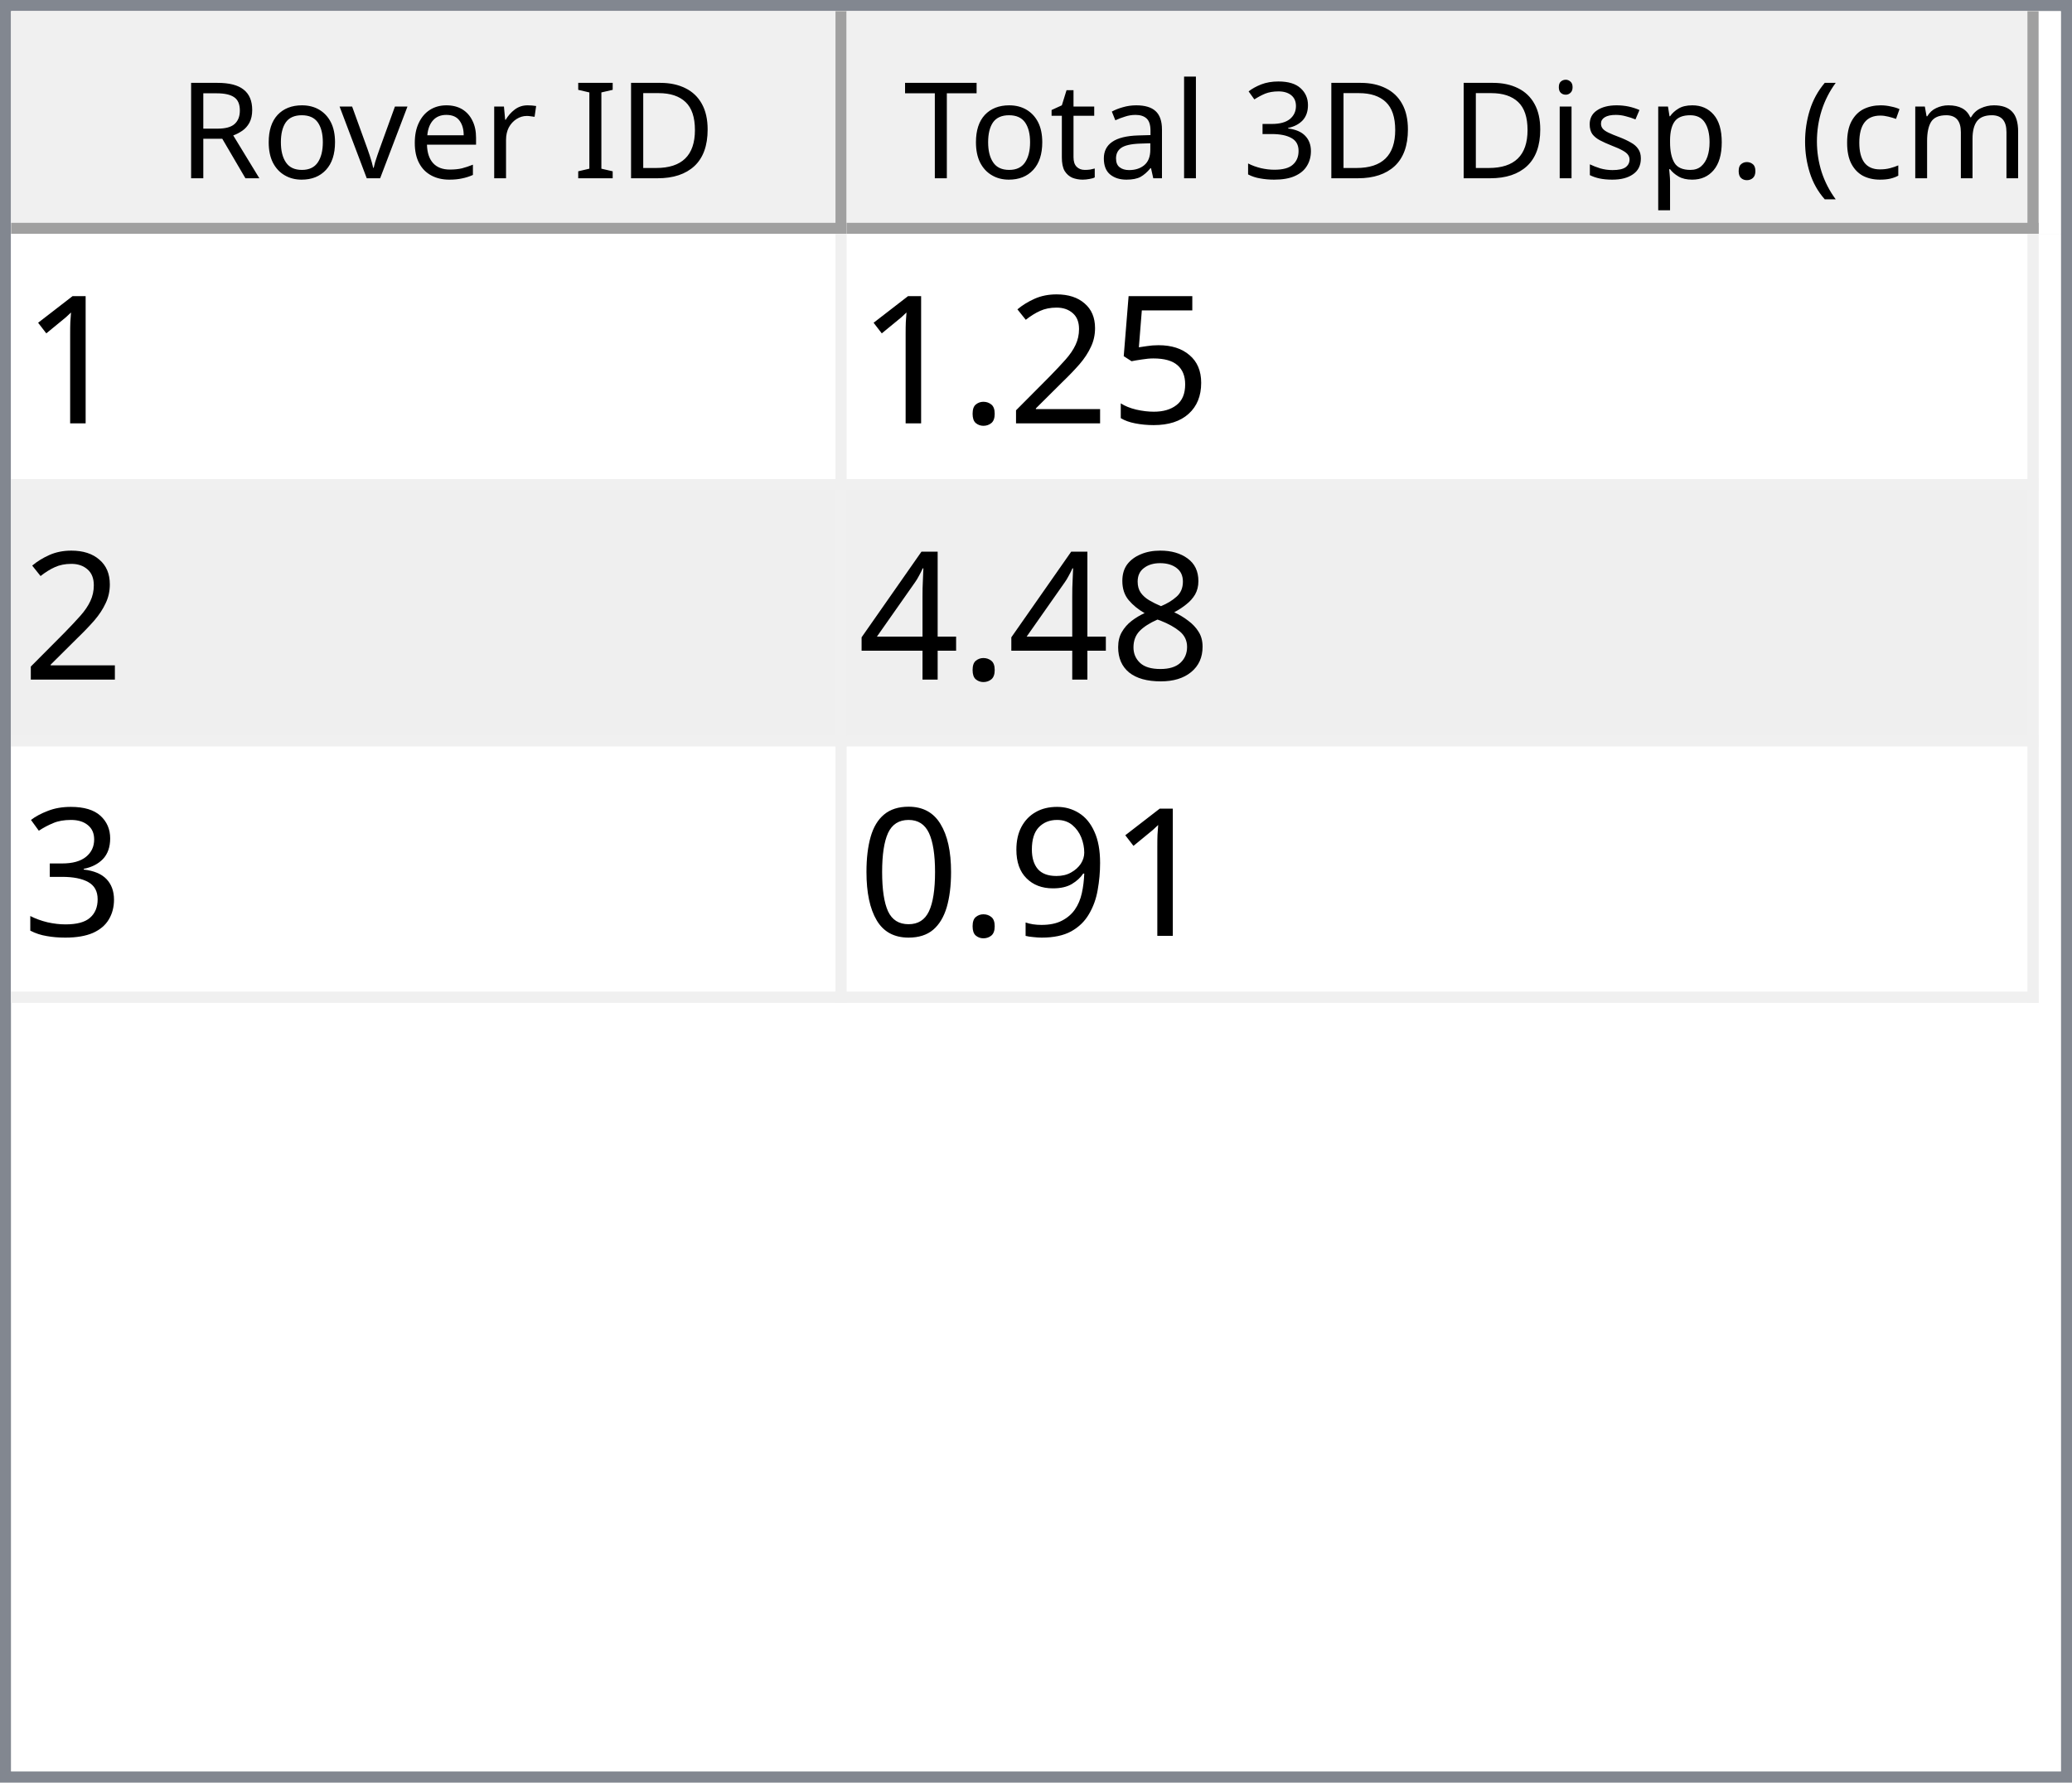
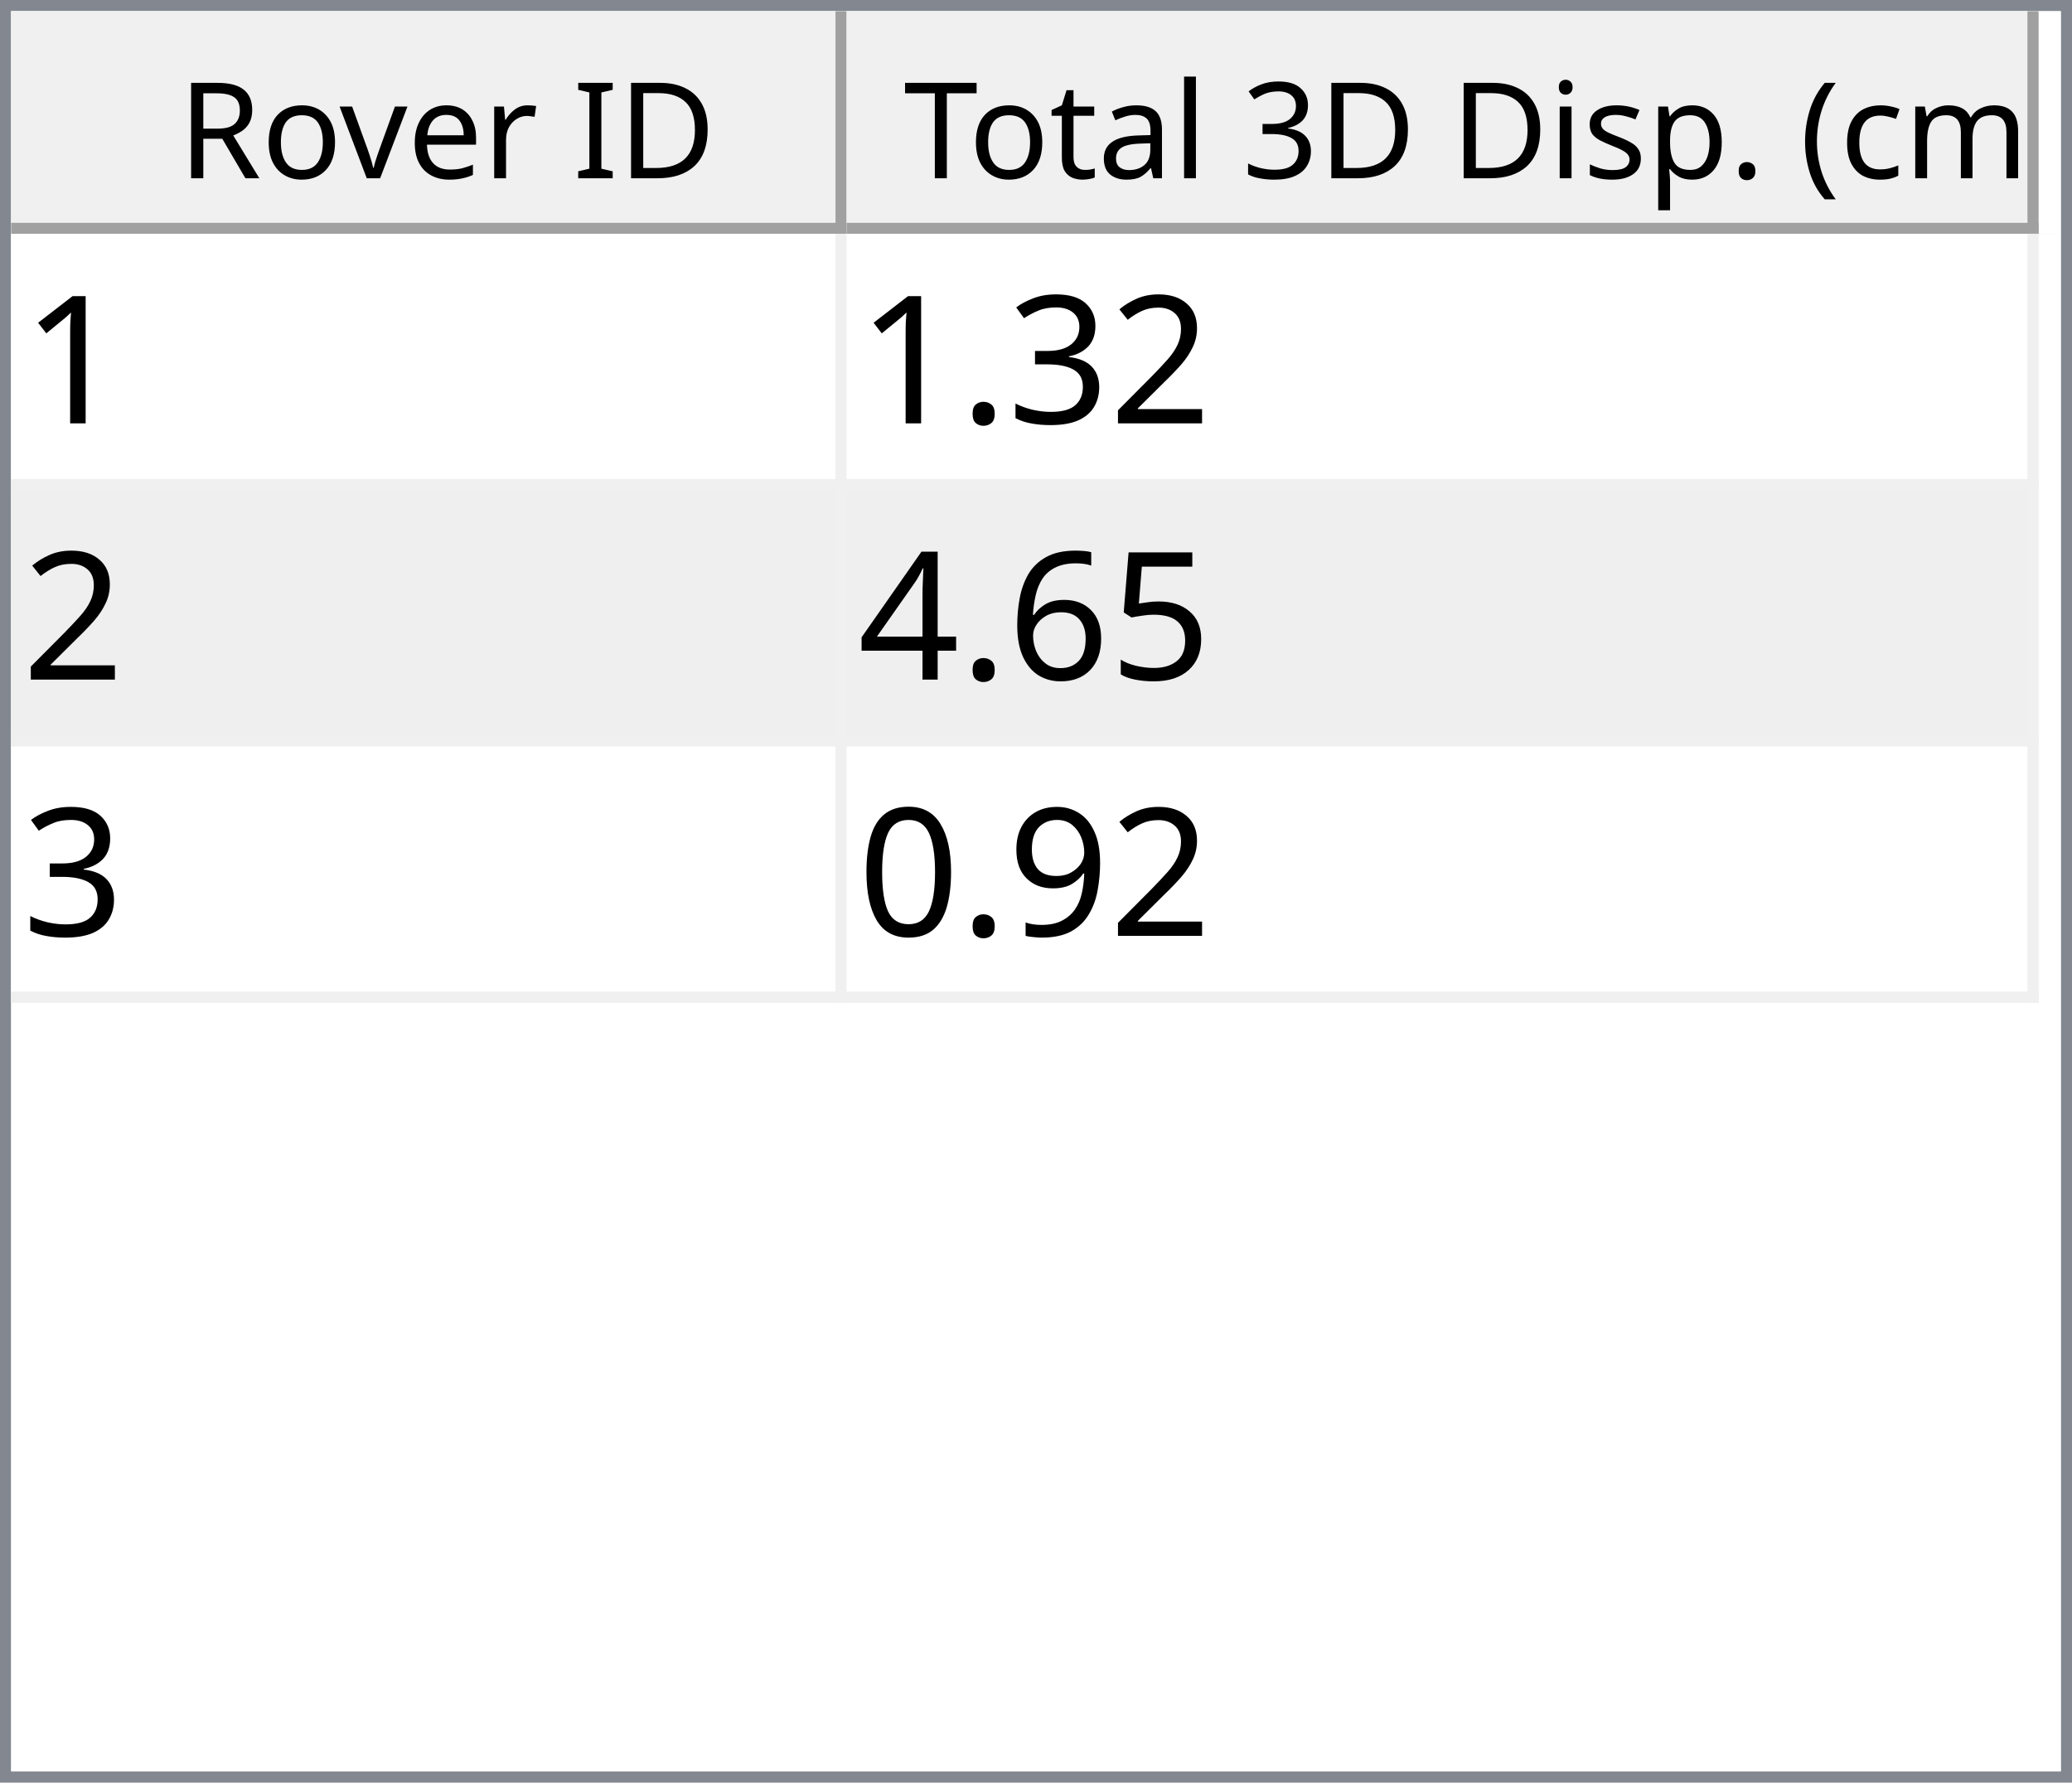
<svg xmlns="http://www.w3.org/2000/svg" style="fill-opacity:1; color-rendering:auto; color-interpolation:auto; text-rendering:auto; stroke:black; stroke-linecap:square; stroke-miterlimit:10; shape-rendering:auto; stroke-opacity:1; fill:black; stroke-dasharray:none; font-weight:normal; stroke-width:1; font-family:'Dialog'; font-style:normal; stroke-linejoin:miter; font-size:12px; stroke-dashoffset:0; image-rendering:auto;" width="186" height="160">
  <defs id="genericDefs" />
  <g>
    <defs id="defs1">
      <clipPath clipPathUnits="userSpaceOnUse" id="clipPath1">
        <path d="M0 0 L186 0 L186 160 L0 160 L0 0 Z" />
      </clipPath>
      <clipPath clipPathUnits="userSpaceOnUse" id="clipPath2">
        <path d="M0 0 L0 160 L186 160 L186 0 Z" />
      </clipPath>
      <clipPath clipPathUnits="userSpaceOnUse" id="clipPath3">
        <path d="M0 0 L0 20 L184 20 L184 0 Z" />
      </clipPath>
      <clipPath clipPathUnits="userSpaceOnUse" id="clipPath4">
        <path d="M0 0 L0 20 L75 20 L75 0 Z" />
      </clipPath>
      <clipPath clipPathUnits="userSpaceOnUse" id="clipPath5">
        <path d="M1 1 L1 19 L74 19 L74 1 Z" />
      </clipPath>
      <clipPath clipPathUnits="userSpaceOnUse" id="clipPath6">
        <path d="M0 0 L0 18 L73 18 L73 0 Z" />
      </clipPath>
      <clipPath clipPathUnits="userSpaceOnUse" id="clipPath7">
        <path d="M-0.5 -0.5 L-0.5 19.5 L74.5 19.5 L74.5 -0.5 Z" />
      </clipPath>
      <clipPath clipPathUnits="userSpaceOnUse" id="clipPath8">
        <path d="M0 0 L0 20 L107 20 L107 0 Z" />
      </clipPath>
      <clipPath clipPathUnits="userSpaceOnUse" id="clipPath9">
        <path d="M1 1 L1 19 L106 19 L106 1 Z" />
      </clipPath>
      <clipPath clipPathUnits="userSpaceOnUse" id="clipPath10">
        <path d="M0 0 L0 18 L105 18 L105 0 Z" />
      </clipPath>
      <clipPath clipPathUnits="userSpaceOnUse" id="clipPath11">
        <path d="M-0.5 -0.5 L-0.5 19.5 L106.5 19.5 L106.5 -0.5 Z" />
      </clipPath>
      <clipPath clipPathUnits="userSpaceOnUse" id="clipPath12">
        <path d="M0 0 L0 138 L184 138 L184 0 Z" />
      </clipPath>
      <clipPath clipPathUnits="userSpaceOnUse" id="clipPath13">
        <path d="M0 0 L0 69 L182 69 L182 0 Z" />
      </clipPath>
      <clipPath clipPathUnits="userSpaceOnUse" id="clipPath14">
        <path d="M-0.5 -0.5 L-0.5 68.5 L181.5 68.5 L181.5 -0.5 Z" />
      </clipPath>
      <clipPath clipPathUnits="userSpaceOnUse" id="clipPath15">
        <path d="M0 0 L0 22 L74 22 L74 0 Z" />
      </clipPath>
      <clipPath clipPathUnits="userSpaceOnUse" id="clipPath16">
        <path d="M0 0 L0 22 L106 22 L106 0 Z" />
      </clipPath>
      <font horiz-adv-x="64.551" id="font1">
        <font-face ascent="107.91" descent="25.098" units-per-em="100" style="font-style:normal; font-family:Segoe UI; font-weight:normal;" />
        <missing-glyph horiz-adv-x="64.551" d="M8.109 0 L8.109 68.266 L56.453 68.266 L56.453 0 L8.109 0 ZM15.328 7.234 L49.219 7.234 L49.219 61.031 L15.328 61.031 L15.328 7.234 Z" />
        <glyph unicode="D" horiz-adv-x="70.117" d="M9.188 0 L9.188 70.016 L28.516 70.016 Q65.531 70.016 65.531 35.891 Q65.531 19.672 55.25 9.836 Q44.969 0 27.734 0 L9.188 0 ZM17.391 62.594 L17.391 7.422 L27.828 7.422 Q41.609 7.422 49.273 14.797 Q56.938 22.172 56.938 35.688 Q56.938 62.594 28.328 62.594 L17.391 62.594 Z" />
        <glyph unicode="I" horiz-adv-x="26.611" d="M17.391 0 L9.188 0 L9.188 70.016 L17.391 70.016 L17.391 0 Z" />
        <glyph unicode=" " horiz-adv-x="27.393" d="" />
        <glyph unicode="r" horiz-adv-x="34.766" d="M34.188 41.891 Q32.078 43.5 28.125 43.5 Q23 43.5 19.555 38.672 Q16.109 33.844 16.109 25.484 L16.109 0 L8.109 0 L8.109 50 L16.109 50 L16.109 39.703 L16.312 39.703 Q18.016 44.969 21.531 47.922 Q25.047 50.875 29.391 50.875 Q32.516 50.875 34.188 50.203 L34.188 41.891 Z" />
        <glyph unicode="e" horiz-adv-x="52.295" d="M48.297 23 L12.984 23 Q13.188 14.656 17.484 10.109 Q21.781 5.562 29.297 5.562 Q37.75 5.562 44.828 11.141 L44.828 3.609 Q38.234 -1.172 27.391 -1.172 Q16.797 -1.172 10.742 5.641 Q4.688 12.453 4.688 24.812 Q4.688 36.469 11.305 43.82 Q17.922 51.172 27.734 51.172 Q37.547 51.172 42.922 44.828 Q48.297 38.484 48.297 27.203 L48.297 23 ZM40.094 29.781 Q40.047 36.719 36.75 40.578 Q33.453 44.438 27.594 44.438 Q21.922 44.438 17.969 40.383 Q14.016 36.328 13.094 29.781 L40.094 29.781 Z" />
        <glyph unicode="v" horiz-adv-x="47.9" d="M47.406 50 L27.484 0 L19.625 0 L0.688 50 L9.469 50 L22.172 13.672 Q23.578 9.672 23.922 6.688 L24.125 6.688 Q24.609 10.453 25.688 13.484 L38.969 50 L47.406 50 Z" />
        <glyph unicode="o" horiz-adv-x="58.594" d="M29 -1.172 Q17.922 -1.172 11.305 5.836 Q4.688 12.844 4.688 24.422 Q4.688 37.016 11.57 44.094 Q18.453 51.172 30.172 51.172 Q41.359 51.172 47.633 44.289 Q53.906 37.406 53.906 25.203 Q53.906 13.234 47.141 6.031 Q40.375 -1.172 29 -1.172 ZM29.594 44.438 Q21.875 44.438 17.383 39.188 Q12.891 33.938 12.891 24.703 Q12.891 15.828 17.43 10.695 Q21.969 5.562 29.594 5.562 Q37.359 5.562 41.531 10.594 Q45.703 15.625 45.703 24.906 Q45.703 34.281 41.531 39.359 Q37.359 44.438 29.594 44.438 Z" />
        <glyph unicode="R" horiz-adv-x="59.814" d="M59.375 0 L49.609 0 L37.891 19.625 Q36.281 22.359 34.766 24.289 Q33.25 26.219 31.664 27.438 Q30.078 28.656 28.25 29.219 Q26.422 29.781 24.125 29.781 L17.391 29.781 L17.391 0 L9.188 0 L9.188 70.016 L30.078 70.016 Q34.672 70.016 38.555 68.867 Q42.438 67.719 45.289 65.375 Q48.141 63.031 49.758 59.547 Q51.375 56.062 51.375 51.375 Q51.375 47.703 50.273 44.656 Q49.172 41.609 47.148 39.211 Q45.125 36.812 42.266 35.133 Q39.406 33.453 35.844 32.516 L35.844 32.328 Q37.594 31.547 38.891 30.547 Q40.188 29.547 41.359 28.18 Q42.531 26.812 43.68 25.078 Q44.828 23.344 46.234 21.047 L59.375 0 ZM17.391 62.594 L17.391 37.203 L28.516 37.203 Q31.594 37.203 34.203 38.133 Q36.812 39.062 38.719 40.797 Q40.625 42.531 41.703 45.047 Q42.781 47.562 42.781 50.688 Q42.781 56.297 39.141 59.445 Q35.5 62.594 28.609 62.594 L17.391 62.594 Z" />
        <glyph unicode=")" horiz-adv-x="30.176" d="M8.297 -15.922 L1.172 -15.922 Q16.406 2.344 16.406 26.812 Q16.406 51.469 1.078 70.016 L8.297 70.016 Q23.531 52.156 23.531 26.703 Q23.531 1.375 8.297 -15.922 Z" />
        <glyph unicode="m" horiz-adv-x="86.133" d="M79.109 0 L71.094 0 L71.094 28.719 Q71.094 37.016 68.531 40.727 Q65.969 44.438 59.906 44.438 Q54.781 44.438 51.195 39.75 Q47.609 35.062 47.609 28.516 L47.609 0 L39.594 0 L39.594 29.688 Q39.594 44.438 28.219 44.438 Q22.953 44.438 19.531 40.016 Q16.109 35.594 16.109 28.516 L16.109 0 L8.109 0 L8.109 50 L16.109 50 L16.109 42.094 L16.312 42.094 Q21.625 51.172 31.844 51.172 Q36.969 51.172 40.773 48.312 Q44.578 45.453 46 40.828 Q51.562 51.172 62.594 51.172 Q79.109 51.172 79.109 30.812 L79.109 0 Z" />
        <glyph unicode="c" horiz-adv-x="46.191" d="M42.188 2.297 Q36.422 -1.172 28.516 -1.172 Q17.828 -1.172 11.258 5.789 Q4.688 12.75 4.688 23.828 Q4.688 36.188 11.766 43.68 Q18.844 51.172 30.672 51.172 Q37.25 51.172 42.281 48.734 L42.281 40.531 Q36.719 44.438 30.375 44.438 Q22.703 44.438 17.797 38.945 Q12.891 33.453 12.891 24.516 Q12.891 15.719 17.508 10.641 Q22.125 5.562 29.891 5.562 Q36.422 5.562 42.188 9.906 L42.188 2.297 Z" />
        <glyph unicode="(" horiz-adv-x="30.176" d="M29.109 -15.922 L21.969 -15.922 Q6.844 1.375 6.844 26.703 Q6.844 52.156 21.969 70.016 L29.203 70.016 Q13.875 51.469 13.875 26.812 Q13.875 2.344 29.109 -15.922 Z" />
        <glyph unicode="." horiz-adv-x="21.68" d="M10.891 -1.078 Q8.641 -1.078 7.055 0.539 Q5.469 2.156 5.469 4.391 Q5.469 6.641 7.055 8.273 Q8.641 9.906 10.891 9.906 Q13.188 9.906 14.797 8.273 Q16.406 6.641 16.406 4.391 Q16.406 2.156 14.797 0.539 Q13.188 -1.078 10.891 -1.078 Z" />
        <glyph unicode="p" horiz-adv-x="58.789" d="M16.312 7.234 L16.109 7.234 L16.109 -23 L8.109 -23 L8.109 50 L16.109 50 L16.109 41.219 L16.312 41.219 Q22.219 51.172 33.594 51.172 Q43.266 51.172 48.688 44.461 Q54.109 37.75 54.109 26.469 Q54.109 13.922 48 6.375 Q41.891 -1.172 31.297 -1.172 Q21.578 -1.172 16.312 7.234 ZM16.109 27.391 L16.109 20.406 Q16.109 14.203 20.141 9.883 Q24.172 5.562 30.375 5.562 Q37.641 5.562 41.773 11.133 Q45.906 16.703 45.906 26.609 Q45.906 34.969 42.047 39.703 Q38.188 44.438 31.594 44.438 Q24.609 44.438 20.359 39.578 Q16.109 34.719 16.109 27.391 Z" />
        <glyph unicode="s" horiz-adv-x="42.432" d="M5.078 1.812 L5.078 10.406 Q11.625 5.562 19.484 5.562 Q30.031 5.562 30.031 12.594 Q30.031 14.594 29.125 15.992 Q28.219 17.391 26.68 18.461 Q25.141 19.531 23.07 20.383 Q21 21.234 18.609 22.172 Q15.281 23.484 12.766 24.828 Q10.25 26.172 8.57 27.859 Q6.891 29.547 6.031 31.695 Q5.172 33.844 5.172 36.719 Q5.172 40.234 6.789 42.945 Q8.406 45.656 11.086 47.484 Q13.766 49.312 17.211 50.242 Q20.656 51.172 24.312 51.172 Q30.812 51.172 35.938 48.922 L35.938 40.828 Q30.422 44.438 23.25 44.438 Q21 44.438 19.195 43.922 Q17.391 43.406 16.094 42.477 Q14.797 41.547 14.086 40.258 Q13.375 38.969 13.375 37.406 Q13.375 35.453 14.086 34.133 Q14.797 32.812 16.164 31.789 Q17.531 30.766 19.484 29.938 Q21.438 29.109 23.922 28.125 Q27.25 26.859 29.883 25.516 Q32.516 24.172 34.375 22.484 Q36.234 20.797 37.234 18.602 Q38.234 16.406 38.234 13.375 Q38.234 9.672 36.602 6.938 Q34.969 4.203 32.234 2.398 Q29.5 0.594 25.93 -0.289 Q22.359 -1.172 18.453 -1.172 Q10.75 -1.172 5.078 1.812 Z" />
        <glyph unicode="i" horiz-adv-x="24.219" d="M12.203 62.703 Q10.062 62.703 8.547 64.164 Q7.031 65.625 7.031 67.875 Q7.031 70.125 8.547 71.609 Q10.062 73.094 12.203 73.094 Q14.406 73.094 15.945 71.609 Q17.484 70.125 17.484 67.875 Q17.484 65.719 15.945 64.211 Q14.406 62.703 12.203 62.703 ZM16.109 0 L8.109 0 L8.109 50 L16.109 50 L16.109 0 Z" />
        <glyph unicode="3" horiz-adv-x="53.906" d="M46.531 19.828 Q46.531 15.094 44.75 11.211 Q42.969 7.328 39.719 4.57 Q36.469 1.812 31.93 0.297 Q27.391 -1.219 21.922 -1.219 Q11.922 -1.219 6 2.594 L6 11.188 Q13.094 5.609 22.219 5.609 Q25.875 5.609 28.828 6.539 Q31.781 7.469 33.906 9.227 Q36.031 10.984 37.18 13.477 Q38.328 15.969 38.328 19.094 Q38.328 32.812 18.797 32.812 L12.984 32.812 L12.984 39.594 L18.5 39.594 Q35.797 39.594 35.797 52.484 Q35.797 64.406 22.609 64.406 Q15.188 64.406 8.688 59.422 L8.688 67.188 Q15.375 71.188 24.609 71.188 Q29 71.188 32.57 69.969 Q36.141 68.75 38.68 66.555 Q41.219 64.359 42.609 61.281 Q44 58.203 44 54.5 Q44 40.672 30.031 36.719 L30.031 36.531 Q33.594 36.141 36.625 34.797 Q39.656 33.453 41.852 31.305 Q44.047 29.156 45.289 26.25 Q46.531 23.344 46.531 19.828 Z" />
        <glyph unicode="l" horiz-adv-x="24.219" d="M16.109 0 L8.109 0 L8.109 74.031 L16.109 74.031 L16.109 0 Z" />
        <glyph unicode="a" horiz-adv-x="50.879" d="M43.891 0 L35.891 0 L35.891 7.812 L35.688 7.812 Q30.469 -1.172 20.312 -1.172 Q12.844 -1.172 8.617 2.781 Q4.391 6.734 4.391 13.281 Q4.391 27.297 20.906 29.594 L35.891 31.688 Q35.891 44.438 25.594 44.438 Q16.547 44.438 9.281 38.281 L9.281 46.484 Q16.656 51.172 26.266 51.172 Q43.891 51.172 43.891 32.516 L43.891 0 ZM35.891 25.297 L23.828 23.641 Q18.266 22.859 15.43 20.875 Q12.594 18.891 12.594 13.875 Q12.594 10.203 15.211 7.883 Q17.828 5.562 22.172 5.562 Q28.125 5.562 32.008 9.742 Q35.891 13.922 35.891 20.312 L35.891 25.297 Z" />
        <glyph unicode="t" horiz-adv-x="33.887" d="M31.297 0.484 Q28.469 -1.078 23.828 -1.078 Q10.688 -1.078 10.688 13.578 L10.688 43.172 L2.094 43.172 L2.094 50 L10.688 50 L10.688 62.203 L18.703 64.797 L18.703 50 L31.297 50 L31.297 43.172 L18.703 43.172 L18.703 14.984 Q18.703 9.969 20.414 7.82 Q22.125 5.672 26.078 5.672 Q29.109 5.672 31.297 7.328 L31.297 0.484 Z" />
        <glyph unicode="T" horiz-adv-x="52.393" d="M50.594 62.594 L30.375 62.594 L30.375 0 L22.172 0 L22.172 62.594 L2 62.594 L2 70.016 L50.594 70.016 L50.594 62.594 Z" />
      </font>
      <font horiz-adv-x="75.0" id="font2">
        <font-face ascent="100.537" descent="21.973" units-per-em="100" style="font-style:normal; font-family:sans-serif; font-weight:normal;" />
        <missing-glyph horiz-adv-x="75.0" d="M12.5 0 L12.5 62.5 L62.5 62.5 L62.5 0 L12.5 0 ZM14.062 1.562 L60.938 1.562 L60.938 60.938 L14.062 60.938 L14.062 1.562 Z" />
        <glyph unicode="1" horiz-adv-x="55.615" d="M37.25 0 L28.469 0 L28.469 56 Q25.297 52.984 20.141 49.953 Q14.984 46.922 10.891 45.406 L10.891 53.906 Q18.266 57.375 23.781 62.305 Q29.297 67.234 31.594 71.875 L37.25 71.875 L37.25 0 Z" />
+         <glyph unicode="2" horiz-adv-x="55.615" d="M50.344 8.453 L50.344 0 L3.031 0 Q2.938 3.172 4.047 6.109 Q5.859 10.938 9.836 15.625 Q13.812 20.312 21.344 26.469 Q33.016 36.031 37.117 41.625 Q41.219 47.219 41.219 52.203 Q41.219 57.422 37.477 61.008 Q33.734 64.594 27.734 64.594 Q21.391 64.594 17.578 60.789 Q13.766 56.984 13.719 50.25 L4.688 51.172 Q5.609 61.281 11.664 66.578 Q17.719 71.875 27.938 71.875 Q38.234 71.875 44.242 66.164 Q50.25 60.453 50.25 52 Q50.25 47.703 48.492 43.555 Q46.734 39.406 42.656 34.812 Q38.578 30.219 29.109 22.219 Q21.188 15.578 18.945 13.211 Q16.703 10.844 15.234 8.453 L50.344 8.453 Z" />
+         <glyph unicode="3" horiz-adv-x="55.615" d="M4.203 18.891 L12.984 20.062 Q14.5 12.594 18.141 9.297 Q21.781 6 27 6 Q33.203 6 37.477 10.297 Q41.75 14.594 41.75 20.953 Q41.75 27 37.797 30.93 Q33.844 34.859 27.734 34.859 Q25.25 34.859 21.531 33.891 L22.516 41.609 Q23.391 41.5 23.922 41.5 Q29.547 41.5 34.039 44.43 Q38.531 47.359 38.531 53.469 Q38.531 58.297 35.258 61.477 Q31.984 64.656 26.812 64.656 Q21.688 64.656 18.266 61.43 Q14.844 58.203 13.875 51.766 L5.078 53.328 Q6.688 62.156 12.398 67.016 Q18.109 71.875 26.609 71.875 Q32.469 71.875 37.398 69.359 Q42.328 66.844 44.945 62.5 Q47.562 58.156 47.562 53.266 Q47.562 48.641 45.07 44.828 Q42.578 41.016 37.703 38.766 Q44.047 37.312 47.562 32.695 Q51.078 28.078 51.078 21.141 Q51.078 11.766 44.242 5.25 Q37.406 -1.266 26.953 -1.266 Q17.531 -1.266 11.305 4.352 Q5.078 9.969 4.203 18.891 Z" />
+         <glyph unicode="." horiz-adv-x="27.783" d="M9.078 0 L9.078 10.016 L19.094 10.016 L19.094 0 L9.078 0 Z" />
        <glyph unicode="5" horiz-adv-x="55.615" d="M4.156 18.75 L13.375 19.531 Q14.406 12.797 18.141 9.398 Q21.875 6 27.156 6 Q33.5 6 37.891 10.789 Q42.281 15.578 42.281 23.484 Q42.281 31 38.062 35.352 Q33.844 39.703 27 39.703 Q22.75 39.703 19.336 37.773 Q15.922 35.844 13.969 32.766 L5.719 33.844 L12.641 70.609 L48.25 70.609 L48.25 62.203 L19.672 62.203 L15.828 42.969 Q22.266 47.469 29.344 47.469 Q38.719 47.469 45.164 40.969 Q51.609 34.469 51.609 24.266 Q51.609 14.547 45.953 7.469 Q39.062 -1.219 27.156 -1.219 Q17.391 -1.219 11.211 4.25 Q5.031 9.719 4.156 18.75 Z" />
-         <glyph unicode="2" horiz-adv-x="55.615" d="M50.344 8.453 L50.344 0 L3.031 0 Q2.938 3.172 4.047 6.109 Q5.859 10.938 9.836 15.625 Q13.812 20.312 21.344 26.469 Q33.016 36.031 37.117 41.625 Q41.219 47.219 41.219 52.203 Q41.219 57.422 37.477 61.008 Q33.734 64.594 27.734 64.594 Q21.391 64.594 17.578 60.789 Q13.766 56.984 13.719 50.25 L4.688 51.172 Q5.609 61.281 11.664 66.578 Q17.719 71.875 27.938 71.875 Q38.234 71.875 44.242 66.164 Q50.25 60.453 50.25 52 Q50.25 47.703 48.492 43.555 Q46.734 39.406 42.656 34.812 Q38.578 30.219 29.109 22.219 Q21.188 15.578 18.945 13.211 Q16.703 10.844 15.234 8.453 L50.344 8.453 Z" />
-         <glyph unicode="." horiz-adv-x="27.783" d="M9.078 0 L9.078 10.016 L19.094 10.016 L19.094 0 L9.078 0 Z" />
-         <glyph unicode="8" horiz-adv-x="55.615" d="M17.672 38.812 Q12.203 40.828 9.57 44.539 Q6.938 48.25 6.938 53.422 Q6.938 61.234 12.555 66.555 Q18.172 71.875 27.484 71.875 Q36.859 71.875 42.578 66.43 Q48.297 60.984 48.297 53.172 Q48.297 48.188 45.68 44.508 Q43.062 40.828 37.75 38.812 Q44.344 36.672 47.781 31.883 Q51.219 27.094 51.219 20.453 Q51.219 11.281 44.727 5.031 Q38.234 -1.219 27.641 -1.219 Q17.047 -1.219 10.547 5.055 Q4.047 11.328 4.047 20.703 Q4.047 27.688 7.594 32.398 Q11.141 37.109 17.672 38.812 ZM15.922 53.719 Q15.922 48.641 19.195 45.414 Q22.469 42.188 27.688 42.188 Q32.766 42.188 36.016 45.383 Q39.266 48.578 39.266 53.219 Q39.266 58.062 35.914 61.359 Q32.562 64.656 27.594 64.656 Q22.562 64.656 19.242 61.43 Q15.922 58.203 15.922 53.719 ZM13.094 20.656 Q13.094 16.891 14.875 13.375 Q16.656 9.859 20.172 7.93 Q23.688 6 27.734 6 Q34.031 6 38.133 10.055 Q42.234 14.109 42.234 20.359 Q42.234 26.703 38.016 30.859 Q33.797 35.016 27.438 35.016 Q21.234 35.016 17.164 30.914 Q13.094 26.812 13.094 20.656 Z" />
+         <glyph unicode="6" horiz-adv-x="55.615" d="M49.75 54.047 L41.016 53.375 Q39.844 58.547 37.703 60.891 Q34.125 64.656 28.906 64.656 Q24.703 64.656 21.531 62.312 Q17.391 59.281 14.992 53.469 Q12.594 47.656 12.5 36.922 Q15.672 41.75 20.266 44.094 Q24.859 46.438 29.891 46.438 Q38.672 46.438 44.852 39.969 Q51.031 33.5 51.031 23.25 Q51.031 16.5 48.125 10.719 Q45.219 4.938 40.141 1.859 Q35.062 -1.219 28.609 -1.219 Q17.625 -1.219 10.695 6.859 Q3.766 14.938 3.766 33.5 Q3.766 54.25 11.422 63.672 Q18.109 71.875 29.438 71.875 Q37.891 71.875 43.289 67.141 Q48.688 62.406 49.75 54.047 ZM13.875 23.188 Q13.875 18.656 15.797 14.508 Q17.719 10.359 21.188 8.18 Q24.656 6 28.469 6 Q34.031 6 38.039 10.492 Q42.047 14.984 42.047 22.703 Q42.047 30.125 38.086 34.398 Q34.125 38.672 28.125 38.672 Q22.172 38.672 18.023 34.398 Q13.875 30.125 13.875 23.188 Z" />
        <glyph unicode="4" horiz-adv-x="55.615" d="M32.328 0 L32.328 17.141 L1.266 17.141 L1.266 25.203 L33.938 71.578 L41.109 71.578 L41.109 25.203 L50.781 25.203 L50.781 17.141 L41.109 17.141 L41.109 0 L32.328 0 ZM32.328 25.203 L32.328 57.469 L9.906 25.203 L32.328 25.203 Z" />
-         <glyph unicode="3" horiz-adv-x="55.615" d="M4.203 18.891 L12.984 20.062 Q14.5 12.594 18.141 9.297 Q21.781 6 27 6 Q33.203 6 37.477 10.297 Q41.75 14.594 41.75 20.953 Q41.75 27 37.797 30.93 Q33.844 34.859 27.734 34.859 Q25.25 34.859 21.531 33.891 L22.516 41.609 Q23.391 41.5 23.922 41.5 Q29.547 41.5 34.039 44.43 Q38.531 47.359 38.531 53.469 Q38.531 58.297 35.258 61.477 Q31.984 64.656 26.812 64.656 Q21.688 64.656 18.266 61.43 Q14.844 58.203 13.875 51.766 L5.078 53.328 Q6.688 62.156 12.398 67.016 Q18.109 71.875 26.609 71.875 Q32.469 71.875 37.398 69.359 Q42.328 66.844 44.945 62.5 Q47.562 58.156 47.562 53.266 Q47.562 48.641 45.07 44.828 Q42.578 41.016 37.703 38.766 Q44.047 37.312 47.562 32.695 Q51.078 28.078 51.078 21.141 Q51.078 11.766 44.242 5.25 Q37.406 -1.266 26.953 -1.266 Q17.531 -1.266 11.305 4.352 Q5.078 9.969 4.203 18.891 Z" />
        <glyph unicode="9" horiz-adv-x="55.615" d="M5.469 16.547 L13.922 17.328 Q14.984 11.375 18.016 8.688 Q21.047 6 25.781 6 Q29.828 6 32.883 7.859 Q35.938 9.719 37.891 12.82 Q39.844 15.922 41.164 21.195 Q42.484 26.469 42.484 31.938 Q42.484 32.516 42.438 33.688 Q39.797 29.5 35.234 26.883 Q30.672 24.266 25.344 24.266 Q16.453 24.266 10.305 30.711 Q4.156 37.156 4.156 47.703 Q4.156 58.594 10.578 65.234 Q17 71.875 26.656 71.875 Q33.641 71.875 39.43 68.117 Q45.219 64.359 48.219 57.398 Q51.219 50.438 51.219 37.25 Q51.219 23.531 48.242 15.406 Q45.266 7.281 39.383 3.031 Q33.5 -1.219 25.594 -1.219 Q17.188 -1.219 11.867 3.445 Q6.547 8.109 5.469 16.547 ZM41.453 48.141 Q41.453 55.719 37.43 60.156 Q33.406 64.594 27.734 64.594 Q21.875 64.594 17.531 59.812 Q13.188 55.031 13.188 47.406 Q13.188 40.578 17.312 36.305 Q21.438 32.031 27.484 32.031 Q33.594 32.031 37.523 36.305 Q41.453 40.578 41.453 48.141 Z" />
        <glyph unicode="0" horiz-adv-x="55.615" d="M4.156 35.297 Q4.156 48 6.766 55.742 Q9.375 63.484 14.523 67.68 Q19.672 71.875 27.484 71.875 Q33.25 71.875 37.594 69.555 Q41.938 67.234 44.773 62.867 Q47.609 58.5 49.219 52.227 Q50.828 45.953 50.828 35.297 Q50.828 22.703 48.242 14.969 Q45.656 7.234 40.508 3.008 Q35.359 -1.219 27.484 -1.219 Q17.141 -1.219 11.234 6.203 Q4.156 15.141 4.156 35.297 ZM13.188 35.297 Q13.188 17.672 17.312 11.836 Q21.438 6 27.484 6 Q33.547 6 37.672 11.859 Q41.797 17.719 41.797 35.297 Q41.797 52.984 37.672 58.789 Q33.547 64.594 27.391 64.594 Q21.344 64.594 17.719 59.469 Q13.188 52.938 13.188 35.297 Z" />
      </font>
    </defs>
    <g style="fill:white; stroke:white;">
      <rect x="0" y="0" width="186" style="clip-path:url(#clipPath1); stroke:none;" height="160" />
    </g>
    <g style="fill:white; text-rendering:optimizeSpeed; color-rendering:optimizeSpeed; image-rendering:optimizeSpeed; shape-rendering:crispEdges; stroke:white; color-interpolation:sRGB;">
      <rect x="0" width="186" height="160" y="0" style="stroke:none;" />
      <path style="stroke:none;" d="M0 160 L186 160 L186 0 L0 0 Z" />
    </g>
    <g style="fill:rgb(240,240,240); font-family:'Segoe UI'; stroke:rgb(240,240,240);">
      <rect x="0" y="0" width="186" style="clip-path:url(#clipPath2); stroke:none;" height="160" />
    </g>
    <g style="fill:rgb(130,135,144); font-family:'Segoe UI'; stroke:rgb(130,135,144);">
      <path d="M0 0 L186 0 L186 160 L0 160 L0 0 ZM1 1 L185 1 L185 159 L1 159 L1 1 Z" style="fill-rule:evenodd; clip-path:url(#clipPath2); stroke:none;" />
    </g>
    <g style="fill:white; font-family:'Segoe UI'; stroke:white;" transform="translate(1,1)">
      <rect x="0" y="0" width="184" style="clip-path:url(#clipPath3); stroke:none;" height="20" />
    </g>
    <g style="fill:rgb(240,240,240); font-family:'Segoe UI'; stroke:rgb(240,240,240);" transform="translate(1,1)">
      <rect x="0" y="0" width="75" style="clip-path:url(#clipPath4); stroke:none;" height="20" />
    </g>
    <g style="font-family:'Segoe UI';" transform="translate(2,2)">
      <text x="14" xml:space="preserve" y="14" style="clip-path:url(#clipPath6); stroke:none;">Rover ID</text>
    </g>
    <g style="fill:rgb(160,160,160); font-family:'Segoe UI'; stroke:rgb(160,160,160); stroke-linejoin:bevel;" transform="translate(1.5,1.5)">
      <line x1="74" x2="74" y1="0" style="fill:none; clip-path:url(#clipPath7);" y2="19" />
    </g>
    <g style="fill:rgb(160,160,160); font-family:'Segoe UI'; stroke:rgb(160,160,160); stroke-linejoin:bevel;" transform="matrix(1,0,0,1,1,1) translate(0.5,0.5)">
      <line x1="0" x2="74" y1="19" style="fill:none; clip-path:url(#clipPath7);" y2="19" />
    </g>
    <g style="fill:rgb(240,240,240); font-family:'Segoe UI'; stroke:rgb(240,240,240);" transform="translate(76,1)">
      <rect x="0" y="0" width="107" style="clip-path:url(#clipPath8); stroke:none;" height="20" />
    </g>
    <g style="font-family:'Segoe UI';" transform="translate(77,2)">
      <text x="1" xml:space="preserve" y="14" style="clip-path:url(#clipPath10); stroke:none;"> Total 3D Disp. (cm)</text>
    </g>
    <g style="fill:rgb(160,160,160); font-family:'Segoe UI'; stroke:rgb(160,160,160); stroke-linejoin:bevel;" transform="translate(76.5,1.5)">
      <line x1="106" x2="106" y1="0" style="fill:none; clip-path:url(#clipPath11);" y2="19" />
    </g>
    <g style="fill:rgb(160,160,160); font-family:'Segoe UI'; stroke:rgb(160,160,160); stroke-linejoin:bevel;" transform="matrix(1,0,0,1,76,1) translate(0.5,0.5)">
      <line x1="0" x2="106" y1="19" style="fill:none; clip-path:url(#clipPath11);" y2="19" />
    </g>
    <g style="fill:white; font-family:'Segoe UI'; stroke:white;" transform="translate(1,21)">
      <rect x="0" y="0" width="184" style="clip-path:url(#clipPath12); stroke:none;" height="138" />
    </g>
    <g style="fill:rgb(240,240,240); font-size:16px; font-family:sans-serif; stroke:rgb(240,240,240);" transform="translate(1,21)">
      <rect x="0" y="0" width="182" style="clip-path:url(#clipPath13); stroke:none;" height="69" />
      <line transform="translate(0.5,0.5)" x1="0" x2="181" y1="22" style="clip-path:url(#clipPath14); fill:none; stroke-linejoin:bevel;" y2="22" />
    </g>
    <g transform="matrix(1,0,0,1,1,21) translate(0.5,0.5)" style="fill:rgb(240,240,240); font-size:16px; font-family:sans-serif; stroke:rgb(240,240,240); stroke-linejoin:bevel;">
      <line x1="0" x2="181" y1="45" style="fill:none; clip-path:url(#clipPath14);" y2="45" />
    </g>
    <g transform="matrix(1,0,0,1,1,21) translate(0.5,0.5)" style="fill:rgb(240,240,240); font-size:16px; font-family:sans-serif; stroke:rgb(240,240,240); stroke-linejoin:bevel;">
      <line x1="0" x2="181" y1="68" style="fill:none; clip-path:url(#clipPath14);" y2="68" />
    </g>
    <g transform="matrix(1,0,0,1,1,21) translate(0.5,0.5)" style="fill:rgb(240,240,240); font-size:16px; font-family:sans-serif; stroke:rgb(240,240,240); stroke-linejoin:bevel;">
      <line x1="74" x2="74" y1="0" style="fill:none; clip-path:url(#clipPath14);" y2="68" />
    </g>
    <g transform="matrix(1,0,0,1,1,21) translate(0.5,0.5)" style="fill:rgb(240,240,240); font-size:16px; font-family:sans-serif; stroke:rgb(240,240,240); stroke-linejoin:bevel;">
      <line x1="181" x2="181" y1="0" style="fill:none; clip-path:url(#clipPath14);" y2="68" />
    </g>
    <g style="fill:white; font-size:16px; font-family:sans-serif; stroke:white;" transform="matrix(1,0,0,1,1,21)">
      <rect x="0" y="0" width="74" style="clip-path:url(#clipPath15); stroke:none;" height="22" />
      <text x="1" y="17" style="fill:black; clip-path:url(#clipPath15); stroke:none;" xml:space="preserve">1</text>
    </g>
    <g style="fill:white; font-size:16px; font-family:sans-serif; stroke:white;" transform="matrix(1,0,0,1,1,21) translate(75,0)">
      <rect x="0" y="0" width="106" style="clip-path:url(#clipPath16); stroke:none;" height="22" />
-       <text x="1" y="17" style="fill:black; clip-path:url(#clipPath16); stroke:none;" xml:space="preserve">1.25</text>
+       <text x="1" y="17" style="fill:black; clip-path:url(#clipPath16); stroke:none;" xml:space="preserve">1.32</text>
    </g>
    <g style="fill:rgb(239,239,239); font-size:16px; font-family:sans-serif; stroke:rgb(239,239,239);" transform="matrix(1,0,0,1,1,21) translate(0,23)">
      <rect x="0" y="0" width="74" style="clip-path:url(#clipPath15); stroke:none;" height="22" />
      <text x="1" y="17" style="fill:black; clip-path:url(#clipPath15); stroke:none;" xml:space="preserve">2</text>
    </g>
    <g style="fill:rgb(239,239,239); font-size:16px; font-family:sans-serif; stroke:rgb(239,239,239);" transform="matrix(1,0,0,1,1,21) translate(75,23)">
      <rect x="0" y="0" width="106" style="clip-path:url(#clipPath16); stroke:none;" height="22" />
-       <text x="1" y="17" style="fill:black; clip-path:url(#clipPath16); stroke:none;" xml:space="preserve">4.48</text>
+       <text x="1" y="17" style="fill:black; clip-path:url(#clipPath16); stroke:none;" xml:space="preserve">4.65</text>
    </g>
    <g style="fill:white; font-size:16px; font-family:sans-serif; stroke:white;" transform="matrix(1,0,0,1,1,21) translate(0,46)">
      <rect x="0" y="0" width="74" style="clip-path:url(#clipPath15); stroke:none;" height="22" />
      <text x="1" y="17" style="fill:black; clip-path:url(#clipPath15); stroke:none;" xml:space="preserve">3</text>
    </g>
    <g style="fill:white; font-size:16px; font-family:sans-serif; stroke:white;" transform="matrix(1,0,0,1,1,21) translate(75,46)">
      <rect x="0" y="0" width="106" style="clip-path:url(#clipPath16); stroke:none;" height="22" />
-       <text x="1" y="17" style="fill:black; clip-path:url(#clipPath16); stroke:none;" xml:space="preserve">0.91</text>
+       <text x="1" y="17" style="fill:black; clip-path:url(#clipPath16); stroke:none;" xml:space="preserve">0.92</text>
    </g>
  </g>
</svg>
